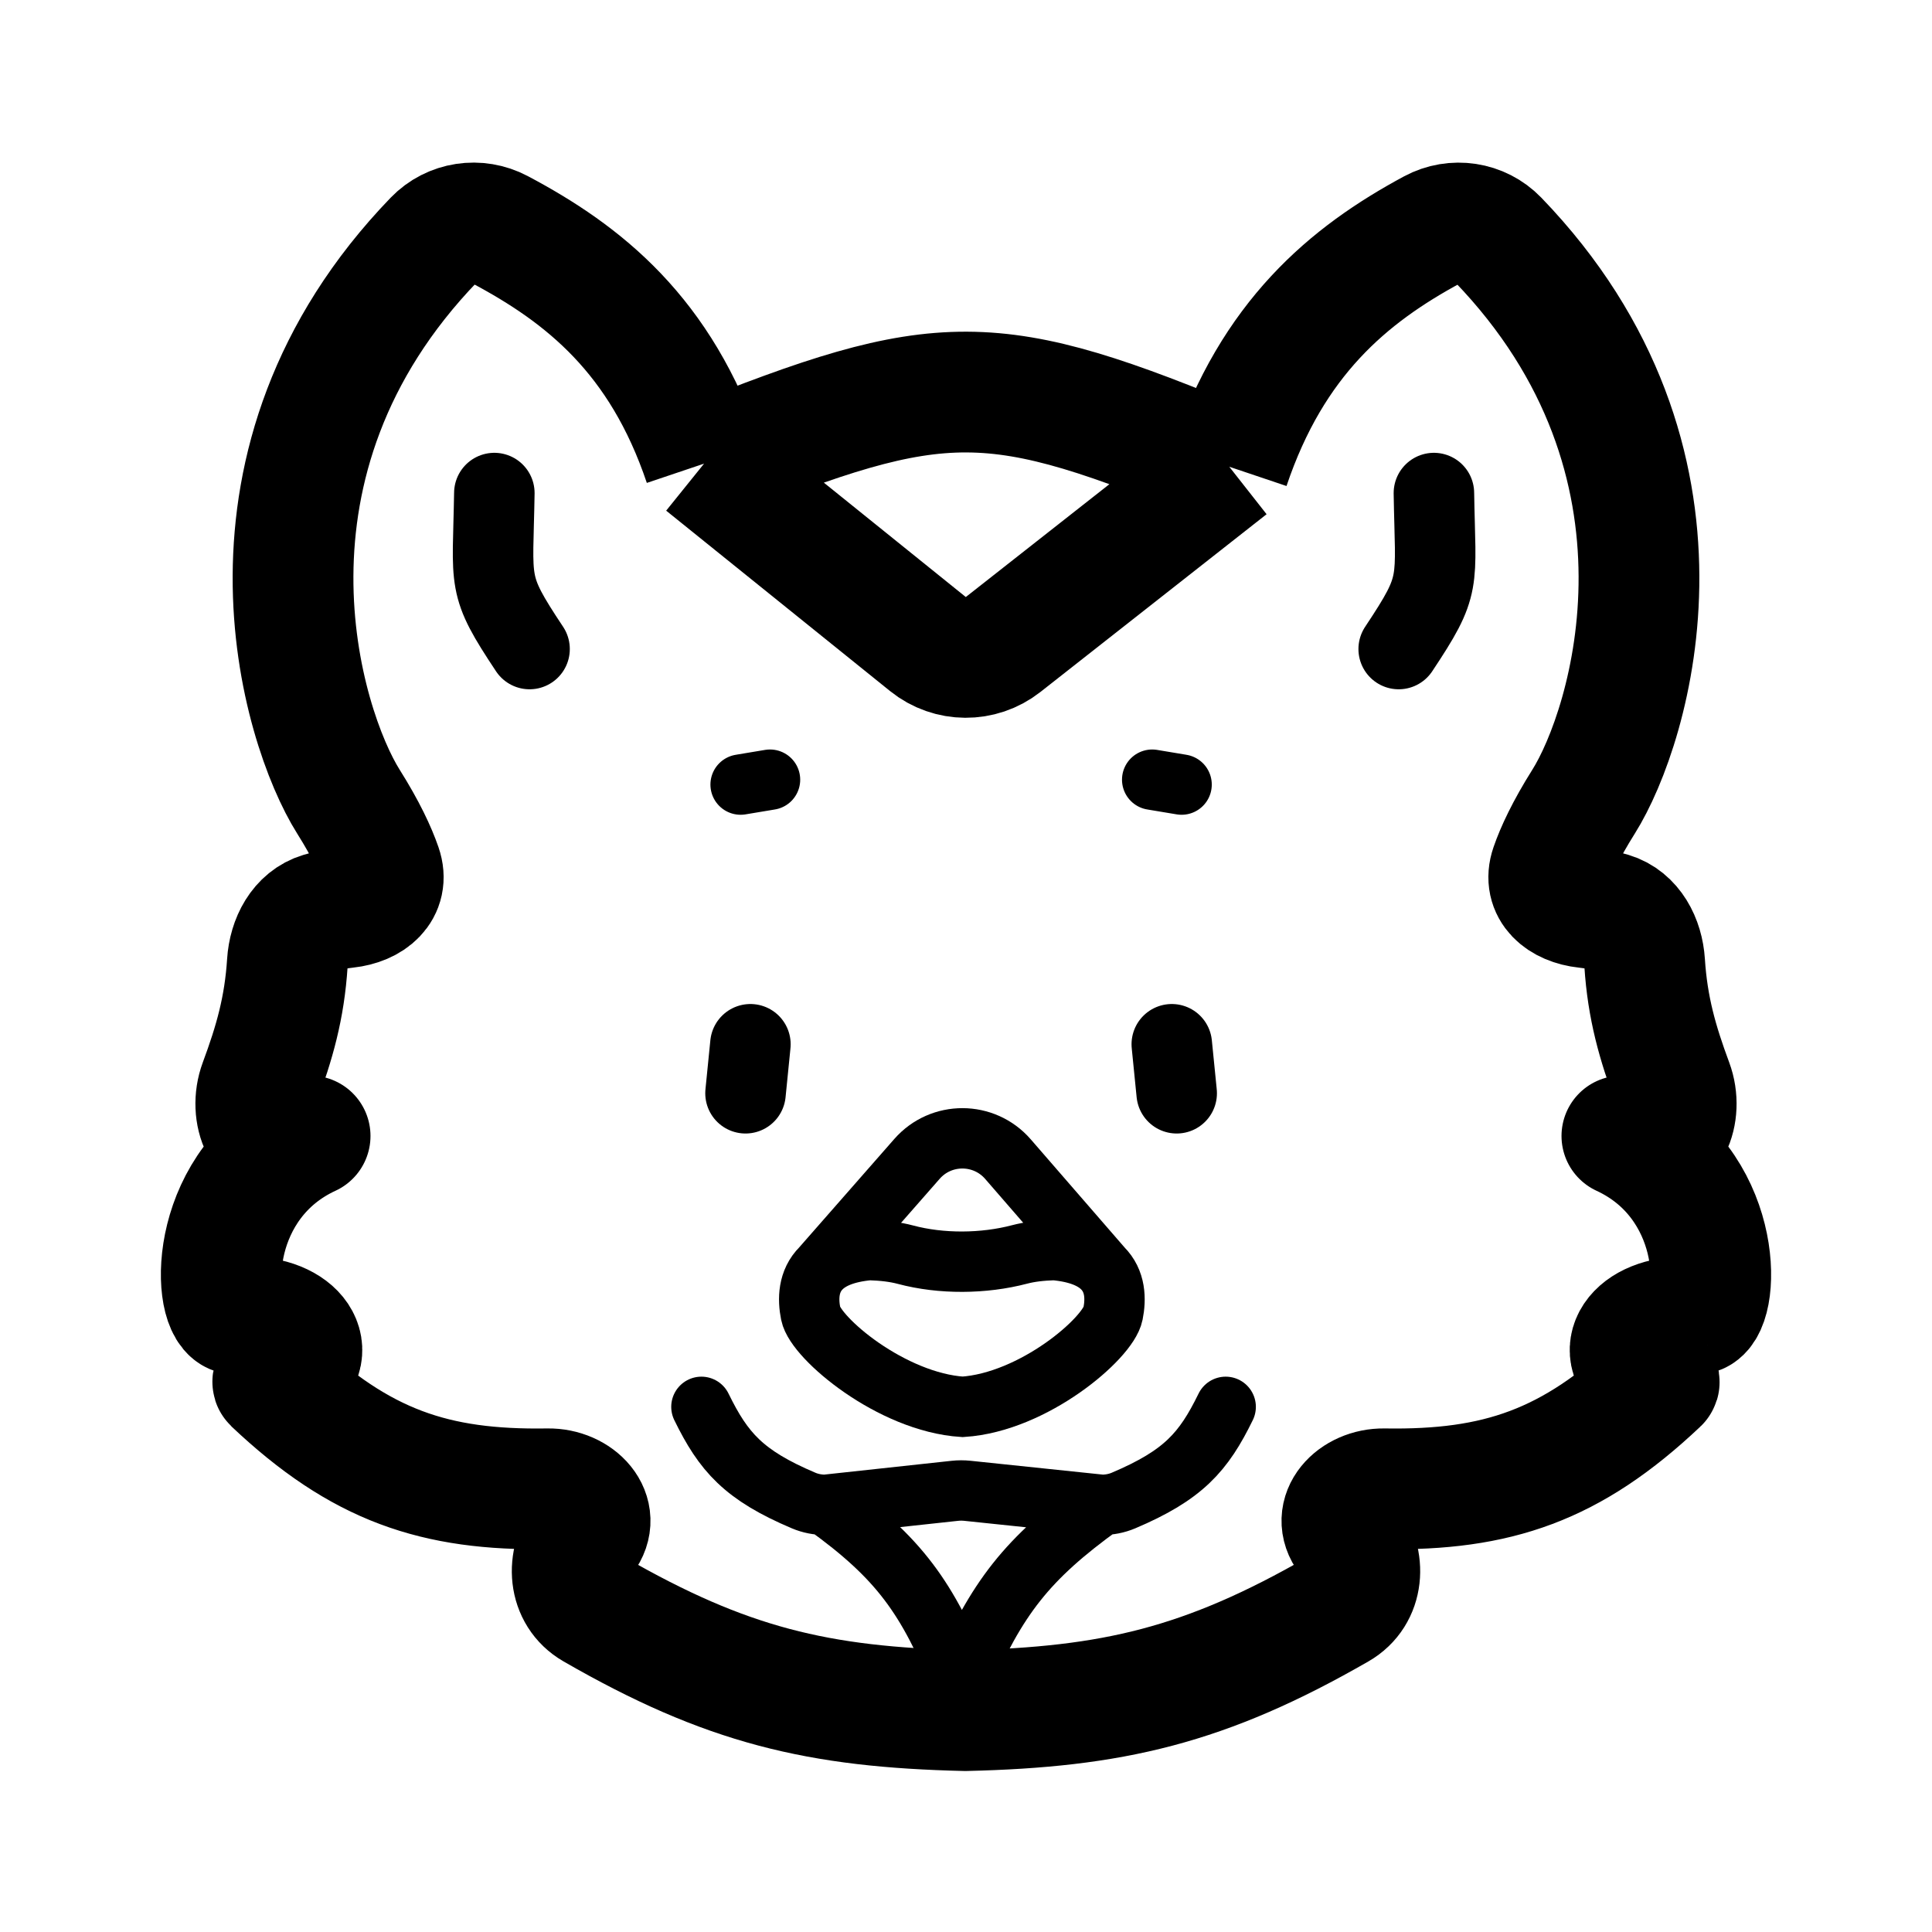
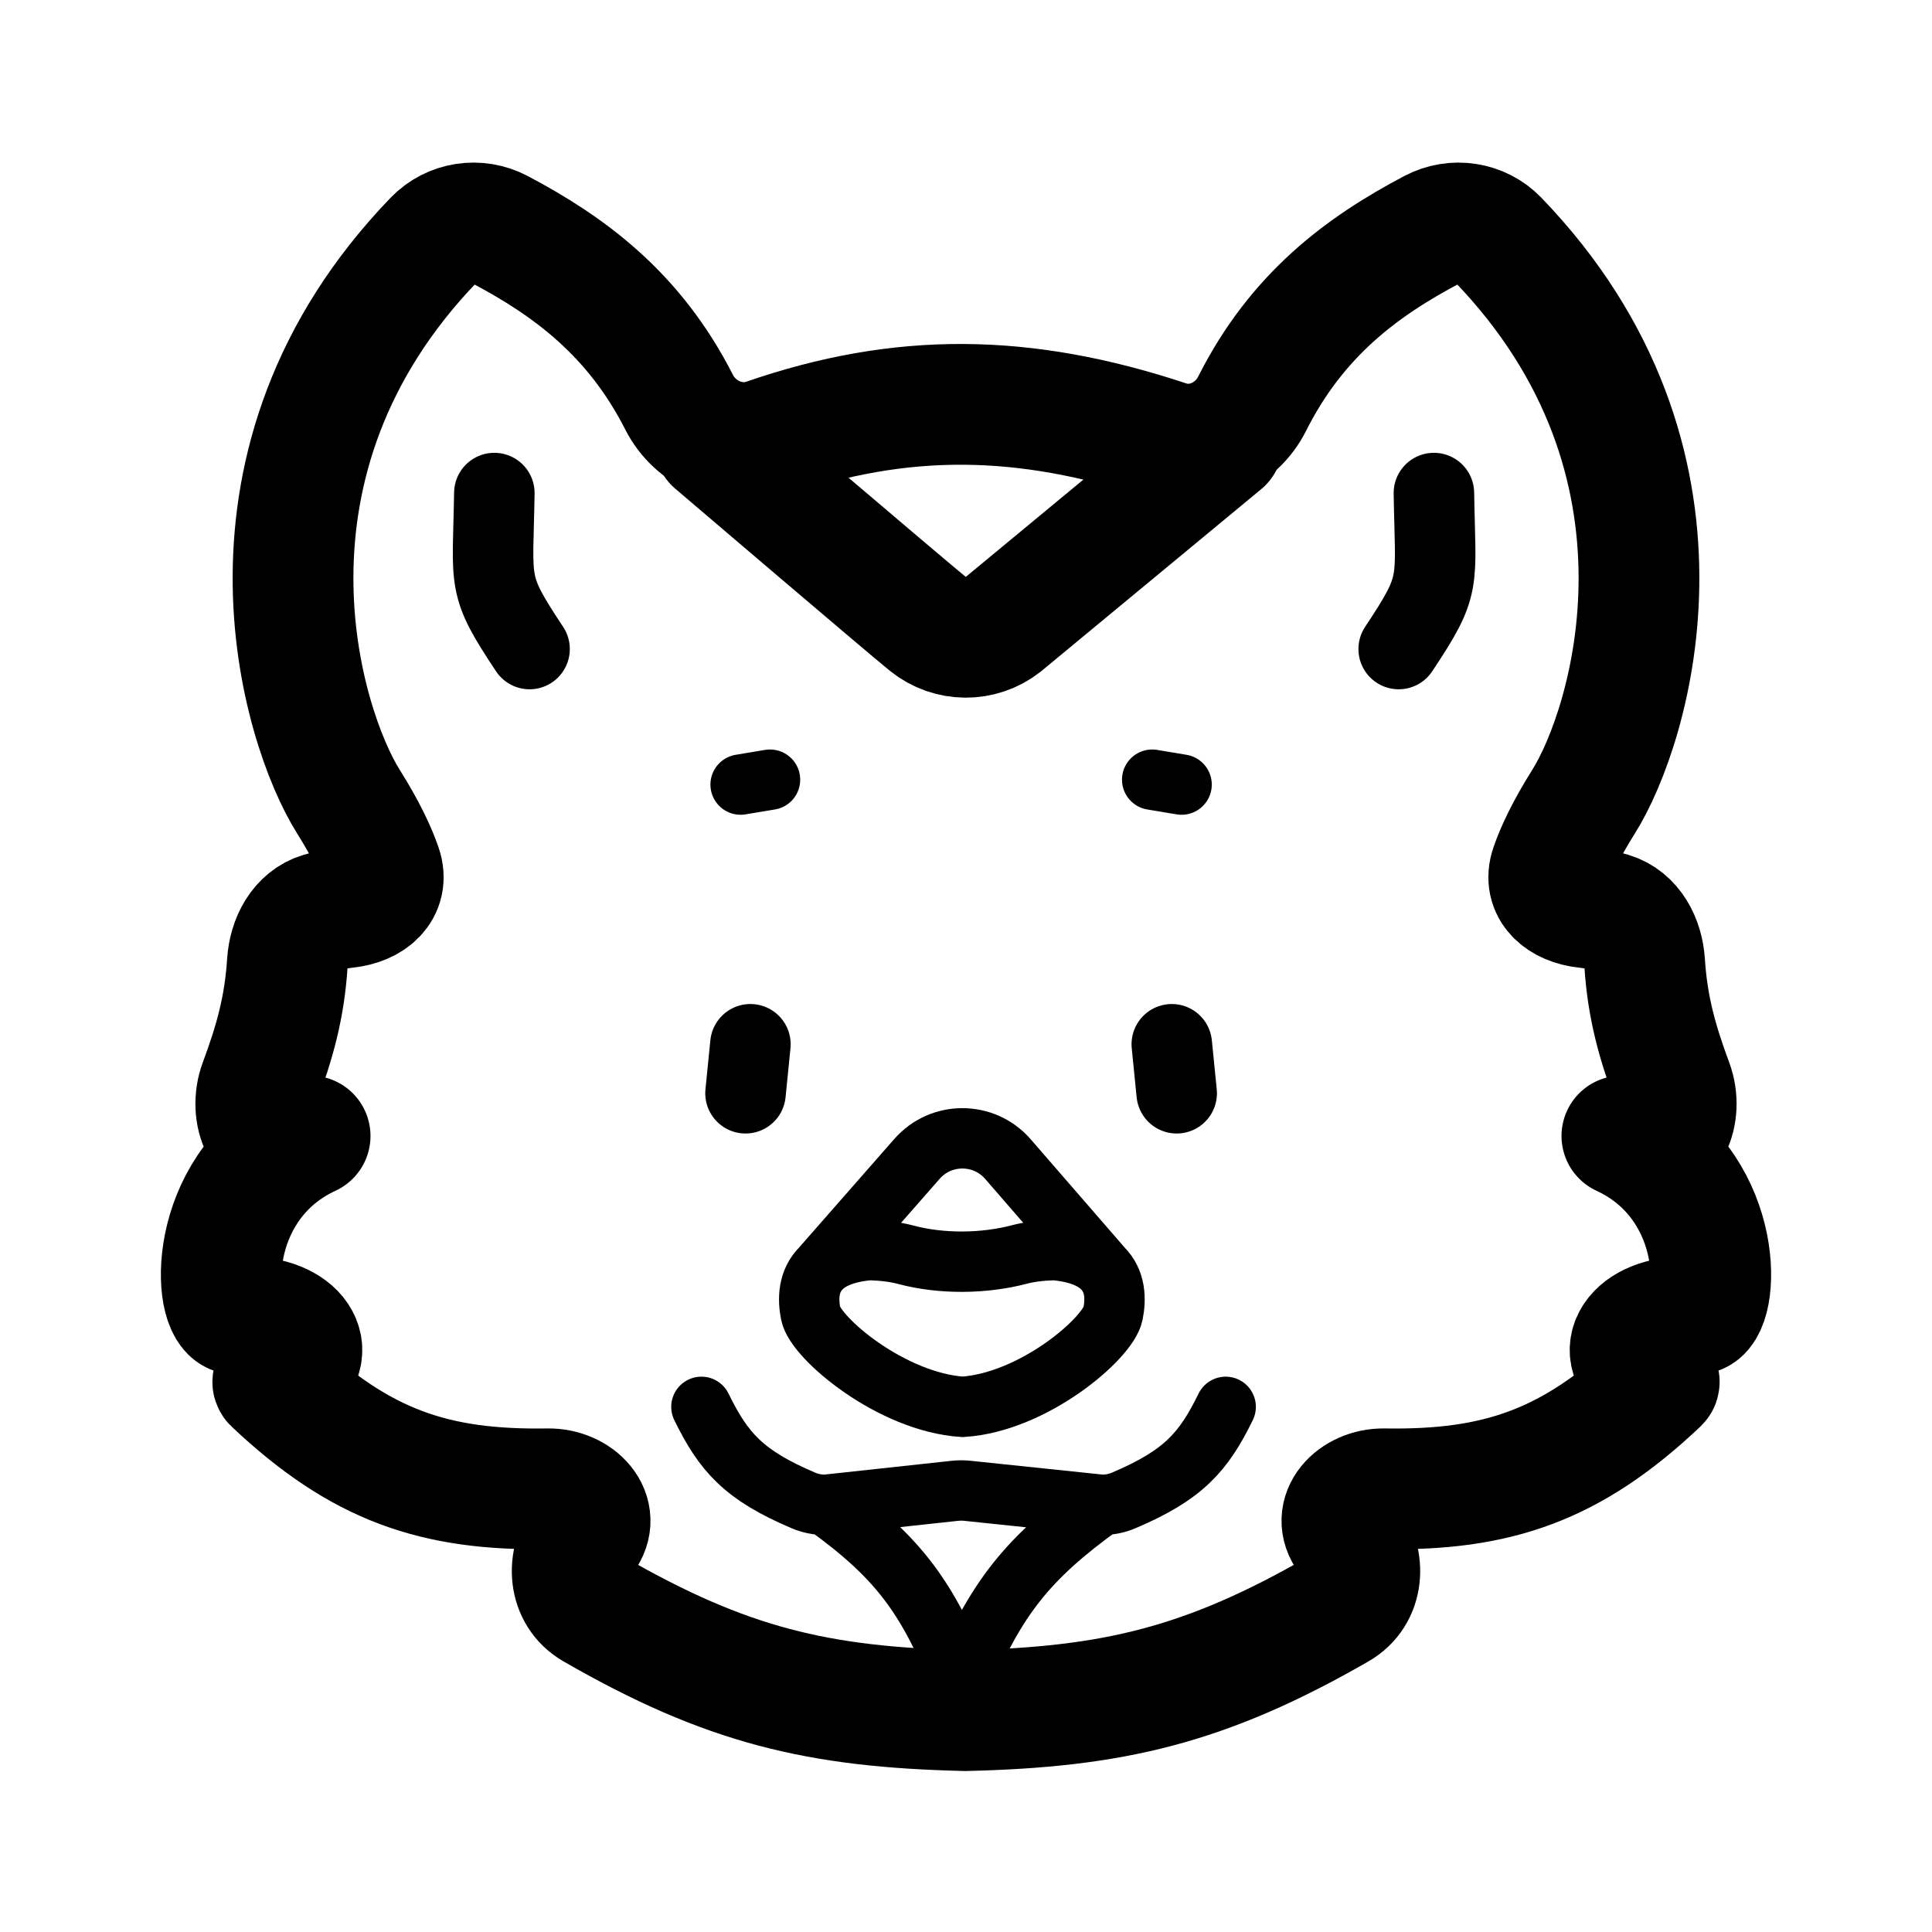
<svg xmlns="http://www.w3.org/2000/svg" width="192" height="192" viewBox="0 0 192 192" fill="none">
-   <path d="M69.968 46.077C65.68 33.339 58.052 27.258 49.646 22.804C47.492 21.663 44.834 22.058 43.142 23.812C21.802 45.929 29.933 72.197 34.625 79.665C36.375 82.449 37.36 84.57 37.903 86.145C38.692 88.432 36.847 89.937 34.441 90.198C33.553 90.294 32.726 90.45 31.893 90.7C29.793 91.33 28.699 93.492 28.558 95.68C28.268 100.174 27.287 103.603 25.784 107.654C24.684 110.617 26.153 114.317 29.192 113.449C29.694 113.306 30.229 113.118 30.819 112.892C20.799 117.53 21.032 129.596 23.207 130.544C23.61 130.719 24.331 130.83 25.237 130.893C30.089 131.233 31.909 135.048 27.487 137.075C27.384 137.123 27.279 137.171 27.174 137.219V137.219C27.097 137.254 27.082 137.358 27.143 137.416C35.855 145.65 43.214 148.134 54.444 147.956C57.409 147.908 59.831 150.471 58.024 152.821V152.821C56.245 155.132 56.468 158.452 58.995 159.908C72.193 167.513 81.312 169.662 95.934 170C110.557 169.662 119.782 167.513 133.004 159.906C135.532 158.452 135.755 155.132 133.976 152.821V152.821C132.169 150.471 134.591 147.908 137.556 147.956C148.786 148.134 156.145 145.65 164.857 137.416C164.918 137.358 164.903 137.254 164.826 137.219V137.219C164.721 137.171 164.616 137.123 164.513 137.075C160.091 135.048 161.911 131.233 166.763 130.893C167.669 130.83 168.39 130.719 168.793 130.544C170.968 129.596 171.201 117.53 161.181 112.892C161.771 113.118 162.306 113.306 162.808 113.449C165.847 114.317 167.316 110.617 166.216 107.654C164.713 103.603 163.732 100.174 163.442 95.68C163.301 93.492 162.207 91.33 160.107 90.7C159.274 90.45 158.447 90.294 157.559 90.198C155.153 89.937 153.308 88.432 154.097 86.145C154.64 84.57 155.625 82.449 157.375 79.665C162.068 72.197 170.198 45.929 148.858 23.812C147.166 22.058 144.506 21.662 142.361 22.817C133.979 27.329 126.453 33.647 122.165 46.385M69.968 46.077C93.691 36.577 98.478 36.505 122.165 46.385M69.968 46.077L92.216 64.004C94.392 65.758 97.49 65.776 99.688 64.05L122.165 46.385" stroke="black" stroke-width="12" stroke-linejoin="round" />
+   <path d="M49.647 22.801C56.605 26.473 63.043 31.228 67.488 39.969C69.081 43.103 72.765 44.765 76.089 43.617C89.573 38.958 101.72 39.061 116.035 43.808C119.308 44.893 122.881 43.214 124.429 40.133C128.876 31.287 135.351 26.495 142.353 22.801C144.508 21.664 147.166 22.058 148.858 23.812C170.198 45.929 162.068 72.197 157.375 79.665C155.625 82.449 154.64 84.57 154.097 86.145C153.308 88.432 155.153 89.937 157.559 90.198C158.447 90.294 159.274 90.45 160.107 90.7C162.207 91.33 163.301 93.492 163.442 95.68C163.732 100.174 164.713 103.603 166.216 107.654C167.316 110.617 165.847 114.317 162.808 113.449C162.306 113.306 161.771 113.118 161.181 112.892C171.201 117.53 170.968 129.596 168.793 130.544C168.39 130.719 167.669 130.83 166.763 130.893C161.911 131.233 160.091 135.048 164.513 137.075L164.826 137.219C164.903 137.254 164.918 137.358 164.857 137.416C156.145 145.65 148.786 148.134 137.556 147.956C134.591 147.908 132.169 150.471 133.976 152.821C135.755 155.132 135.532 158.452 133.004 159.906C119.782 167.513 110.557 169.662 95.934 170C81.312 169.662 72.193 167.513 58.995 159.908C56.468 158.452 56.245 155.132 58.024 152.821C59.831 150.471 57.409 147.908 54.444 147.956C43.214 148.134 35.855 145.65 27.143 137.416C27.082 137.358 27.097 137.254 27.174 137.219L27.487 137.075C31.909 135.048 30.089 131.233 25.237 130.893C24.331 130.83 23.61 130.719 23.207 130.544C21.032 129.596 20.799 117.53 30.819 112.892C30.229 113.118 29.694 113.306 29.192 113.449C26.153 114.317 24.684 110.617 25.784 107.654C27.287 103.603 28.268 100.174 28.558 95.68C28.699 93.492 29.793 91.33 31.893 90.7C32.726 90.45 33.553 90.294 34.441 90.198C36.847 89.937 38.692 88.432 37.903 86.145C37.36 84.57 36.375 82.449 34.625 79.665C29.933 72.197 21.802 45.929 43.142 23.812C44.834 22.058 47.492 21.664 49.647 22.801Z" stroke="black" stroke-width="12" stroke-linejoin="round" />
+   <path d="M71 44C71 44 90.04 60.251 92.216 62.004C94.392 63.758 97.49 63.777 99.688 62.05L121.5 44" stroke="black" stroke-width="12" stroke-linecap="round" stroke-linejoin="round" />
  <path d="M74.575 103.778L74.088 108.647" stroke="black" stroke-width="8" stroke-linecap="round" />
  <path d="M73.601 77.971L76.523 77.484" stroke="black" stroke-width="6" stroke-linecap="round" />
  <path d="M116.451 103.778L116.938 108.647" stroke="black" stroke-width="8" stroke-linecap="round" />
  <path d="M117.425 77.971L114.503 77.484" stroke="black" stroke-width="6" stroke-linecap="round" />
  <path d="M81.629 126C82.526 125.112 84.018 124.439 86.412 124.229C87.765 124.274 88.931 124.408 89.989 124.69C93.548 125.64 97.756 125.602 101.319 124.666C102.331 124.4 103.451 124.272 104.765 124.229C107.158 124.439 108.651 125.112 109.548 126M81.629 126C80.3 127.316 80.278 129.105 80.569 130.559C81.056 132.993 88.594 139.354 95.664 139.81C102.734 139.354 110.121 132.993 110.608 130.559C110.899 129.105 110.877 127.316 109.548 126M81.629 126L91.129 115.17C93.527 112.436 97.787 112.447 100.171 115.194L109.548 126" stroke="black" stroke-width="6" stroke-linecap="round" />
  <path d="M69.706 139.811C71.902 144.307 73.91 146.598 79.865 149.122C80.547 149.411 81.286 149.549 82.028 149.549M82.028 149.549L94.878 148.157C95.3 148.111 95.726 148.111 96.148 148.155L109.485 149.549M82.028 149.549C89.427 154.858 92.168 158.829 95.513 167C99.064 158.818 102.015 154.92 109.485 149.549M121.807 139.811C119.611 144.307 117.603 146.598 111.649 149.122C110.966 149.411 110.227 149.549 109.485 149.549" stroke="black" stroke-width="6" stroke-linecap="round" />
  <path d="M49.127 49C48.981 58.175 48.301 57.984 52.627 64.5" stroke="black" stroke-width="8" stroke-linecap="round" />
  <path d="M142.5 49C142.646 58.175 143.326 57.984 139 64.5" stroke="black" stroke-width="8" stroke-linecap="round" />
</svg>
